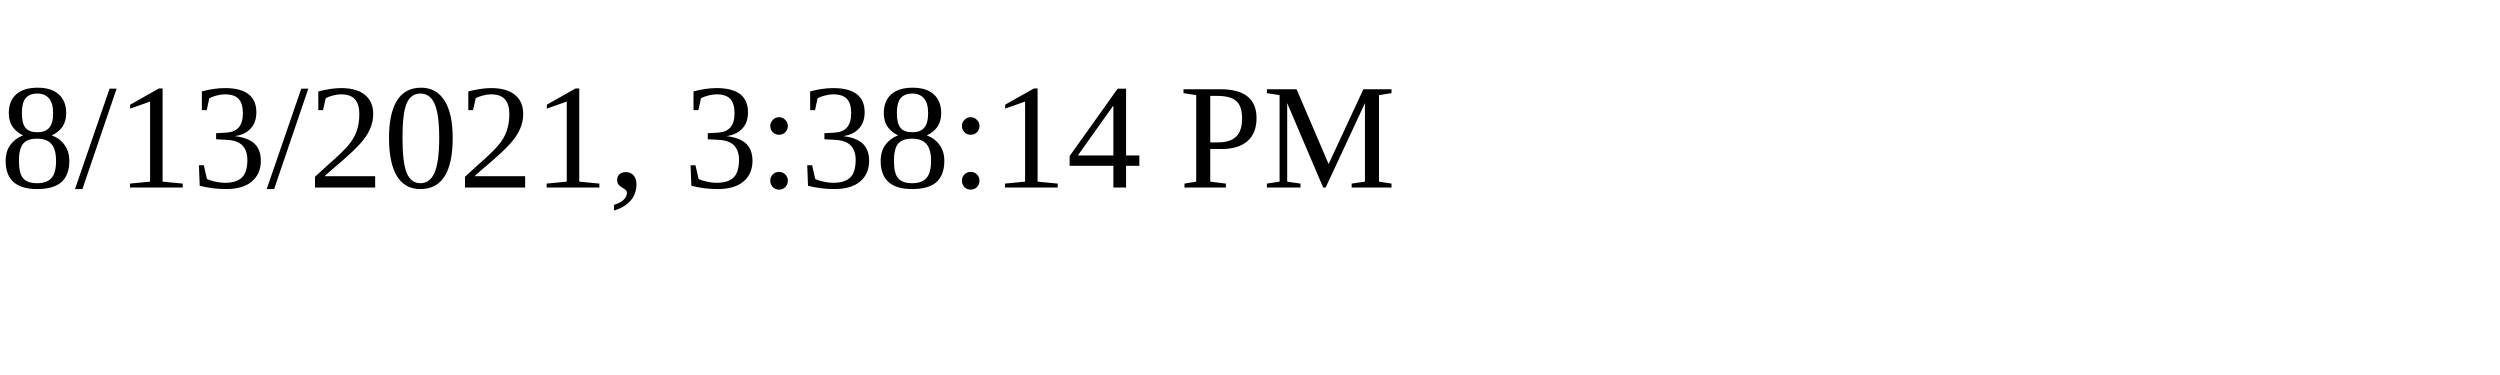
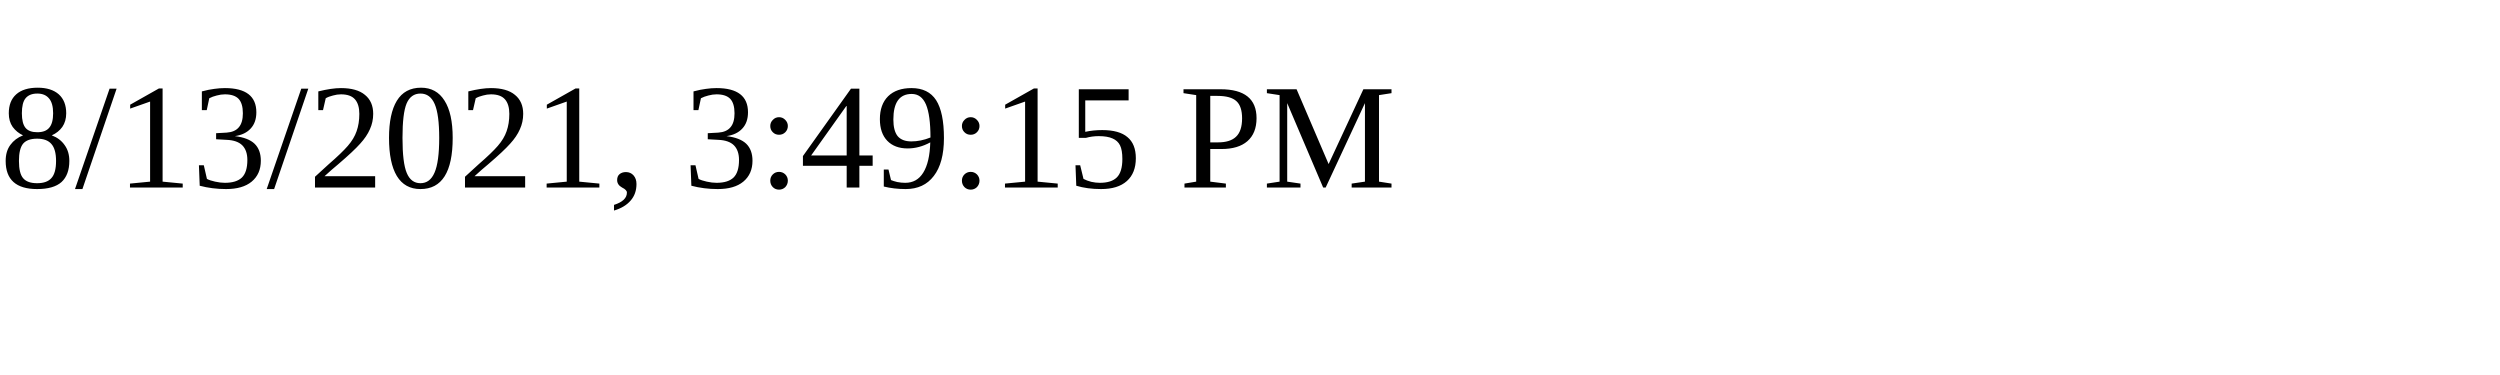
<svg xmlns="http://www.w3.org/2000/svg" height="30" width="200">
-   <text x="0" y="15">8/13/2021, 3:38:14 PM</text>
+   <text x="0" y="15">8/13/2021, 3:49:15 PM</text>
</svg>
